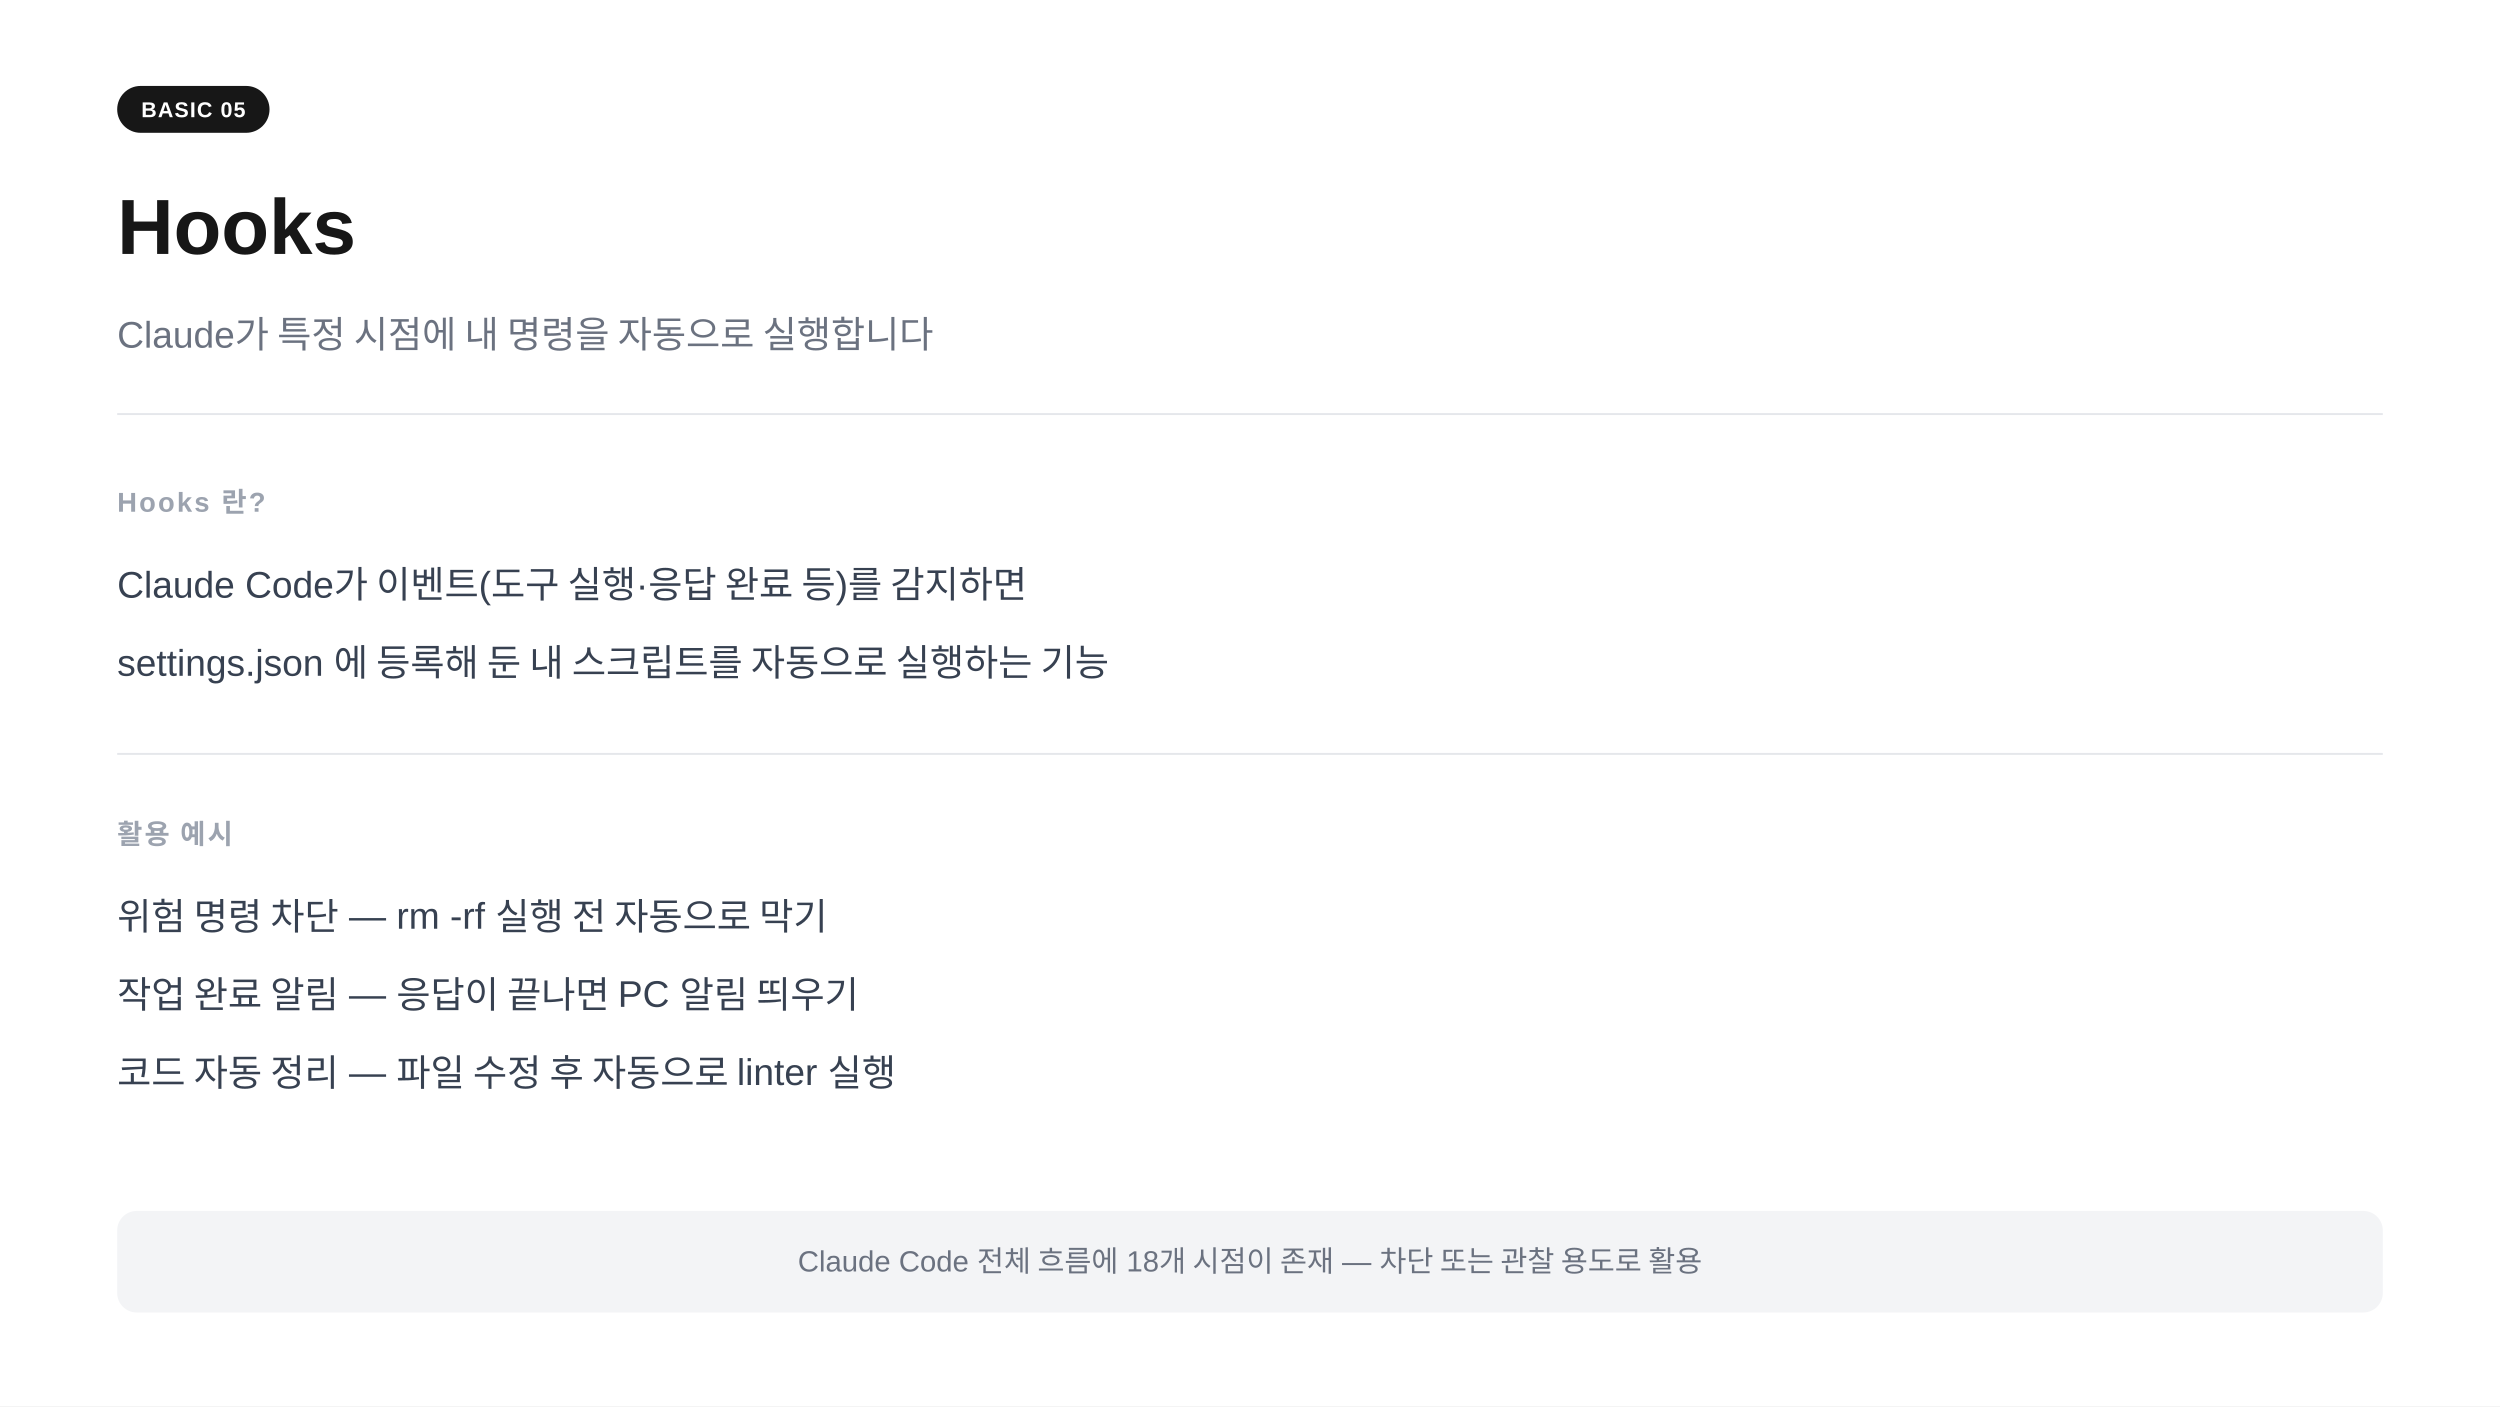
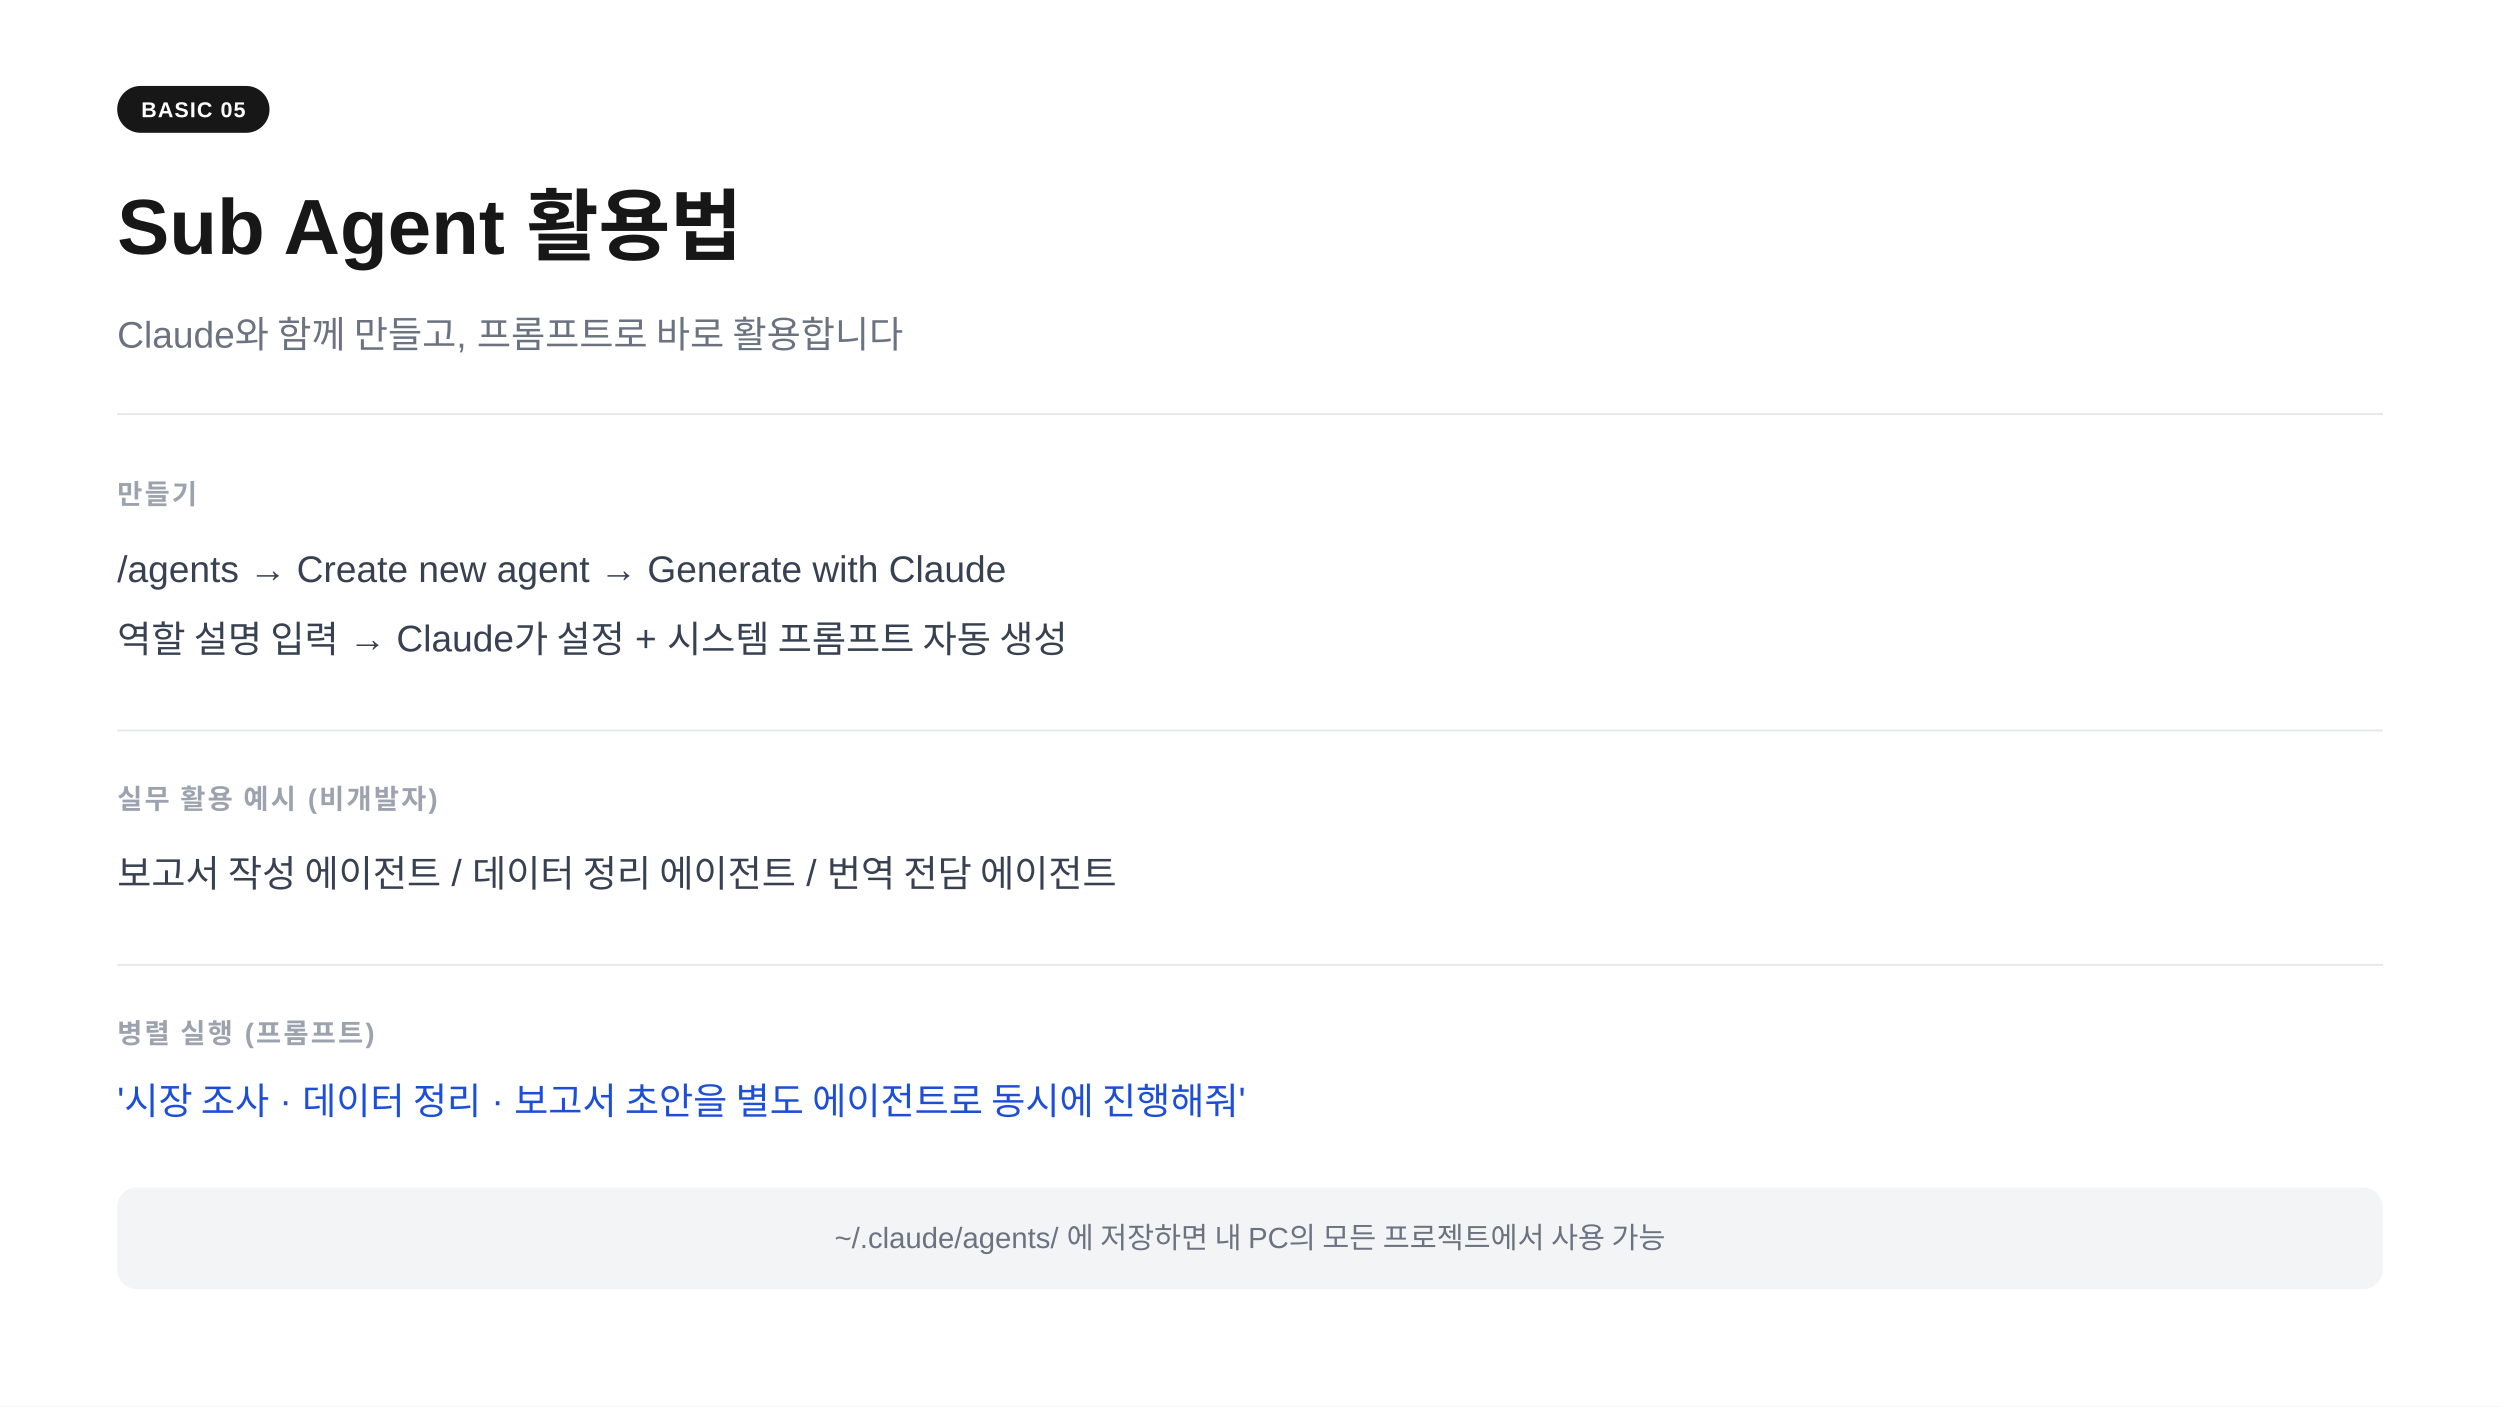
<svg xmlns="http://www.w3.org/2000/svg" width="1280" height="720" viewBox="0 0 1280 720">
  <rect width="1280" height="720" fill="#ffffff" />
  <rect x="60" y="44" width="78" height="24" rx="12" fill="#171717" />
  <text x="99" y="60" text-anchor="middle" font-family="-apple-system,BlinkMacSystemFont,'Segoe UI',Arial,sans-serif" font-size="11" font-weight="700" fill="#ffffff" letter-spacing="0.05em">BASIC 05</text>
-   <text x="60" y="130" font-family="-apple-system,BlinkMacSystemFont,'Segoe UI',Arial,sans-serif" font-size="40" font-weight="700" fill="#171717">Hooks</text>
-   <text x="60" y="178" font-family="-apple-system,BlinkMacSystemFont,'Segoe UI',Arial,sans-serif" font-size="19" fill="#6b7280">Claude가 특정 시점에 내 명령을 자동으로 실행합니다</text>
+   <text x="60" y="130" font-family="-apple-system,BlinkMacSystemFont,'Segoe UI',Arial,sans-serif" font-size="40" font-weight="700" fill="#171717">Sub Agent 활용법</text>
+   <text x="60" y="178" font-family="-apple-system,BlinkMacSystemFont,'Segoe UI',Arial,sans-serif" font-size="19" fill="#6b7280">Claude와 함께 만들고, 프롬프트로 바로 활용합니다</text>
  <line x1="60" y1="212" x2="1220" y2="212" stroke="#e5e7eb" stroke-width="1" />
-   <text x="60" y="262" font-family="-apple-system,BlinkMacSystemFont,'Segoe UI',Arial,sans-serif" font-size="14" font-weight="600" fill="#9ca3af" letter-spacing="0.08em">Hooks 란?</text>
-   <text x="60" y="306" font-family="-apple-system,BlinkMacSystemFont,'Segoe UI',Arial,sans-serif" font-size="19" fill="#374151">Claude Code가 이벤트(도구 실행·응답 완료 등)를 감지하면</text>
-   <text x="60" y="346" font-family="-apple-system,BlinkMacSystemFont,'Segoe UI',Arial,sans-serif" font-size="19" fill="#374151">settings.json 에 등록해 둔 내 스크립트를 자동으로 실행하는 기능</text>
-   <line x1="60" y1="386" x2="1220" y2="386" stroke="#e5e7eb" stroke-width="1" />
-   <text x="60" y="432" font-family="-apple-system,BlinkMacSystemFont,'Segoe UI',Arial,sans-serif" font-size="14" font-weight="600" fill="#9ca3af" letter-spacing="0.08em">활용 예시</text>
-   <text x="60" y="476" font-family="-apple-system,BlinkMacSystemFont,'Segoe UI',Arial,sans-serif" font-size="19" fill="#374151">위험 명령 차단   —   rm -rf 실행 전 자동으로 막기</text>
-   <text x="60" y="516" font-family="-apple-system,BlinkMacSystemFont,'Segoe UI',Arial,sans-serif" font-size="19" fill="#374151">작업 완료 알림   —   응답이 끝나면 PC 알림 띄우기</text>
-   <text x="60" y="556" font-family="-apple-system,BlinkMacSystemFont,'Segoe UI',Arial,sans-serif" font-size="19" fill="#374151">코드 자동 정리   —   파일 수정 후 자동으로 linter 실행</text>
-   <rect x="60" y="620" width="1160" height="52" rx="10" fill="#f3f4f6" />
-   <text x="640" y="651" text-anchor="middle" font-family="-apple-system,BlinkMacSystemFont,'Segoe UI',Arial,sans-serif" font-size="15" fill="#6b7280">Claude Code 전체 흐름에 18개 시점이 존재  —  차단 또는 관찰 용도로 활용</text>
+   <text x="60" y="258" font-family="-apple-system,BlinkMacSystemFont,'Segoe UI',Arial,sans-serif" font-size="14" font-weight="600" fill="#9ca3af" letter-spacing="0.08em">만들기</text>
+   <text x="60" y="298" font-family="-apple-system,BlinkMacSystemFont,'Segoe UI',Arial,sans-serif" font-size="19" fill="#374151">/agents  →  Create new agent  →  Generate with Claude</text>
+   <text x="60" y="334" font-family="-apple-system,BlinkMacSystemFont,'Segoe UI',Arial,sans-serif" font-size="19" fill="#374151">역할 설명 입력  →  Claude가 설정 + 시스템 프롬프트 자동 생성</text>
+   <line x1="60" y1="374" x2="1220" y2="374" stroke="#e5e7eb" stroke-width="1" />
+   <text x="60" y="414" font-family="-apple-system,BlinkMacSystemFont,'Segoe UI',Arial,sans-serif" font-size="14" font-weight="600" fill="#9ca3af" letter-spacing="0.08em">실무 활용 예시  (비개발자)</text>
+   <text x="60" y="454" font-family="-apple-system,BlinkMacSystemFont,'Segoe UI',Arial,sans-serif" font-size="19" fill="#374151">보고서 작성 에이전트  /  데이터 정리 에이전트  /  번역 전담 에이전트</text>
+   <line x1="60" y1="494" x2="1220" y2="494" stroke="#e5e7eb" stroke-width="1" />
+   <text x="60" y="534" font-family="-apple-system,BlinkMacSystemFont,'Segoe UI',Arial,sans-serif" font-size="14" font-weight="600" fill="#9ca3af" letter-spacing="0.08em">병렬 실행  (프롬프트)</text>
+   <text x="60" y="570" font-family="-apple-system,BlinkMacSystemFont,'Segoe UI',Arial,sans-serif" font-size="19" fill="#1d4ed8">'시장 조사 · 데이터 정리 · 보고서 초안을 별도 에이전트로 동시에 진행해줘'</text>
+   <rect x="60" y="608" width="1160" height="52" rx="10" fill="#f3f4f6" />
+   <text x="640" y="639" text-anchor="middle" font-family="-apple-system,BlinkMacSystemFont,'Segoe UI',Arial,sans-serif" font-size="15" fill="#6b7280">~/.claude/agents/ 에 저장하면 내 PC의 모든 프로젝트에서 사용 가능</text>
</svg>
